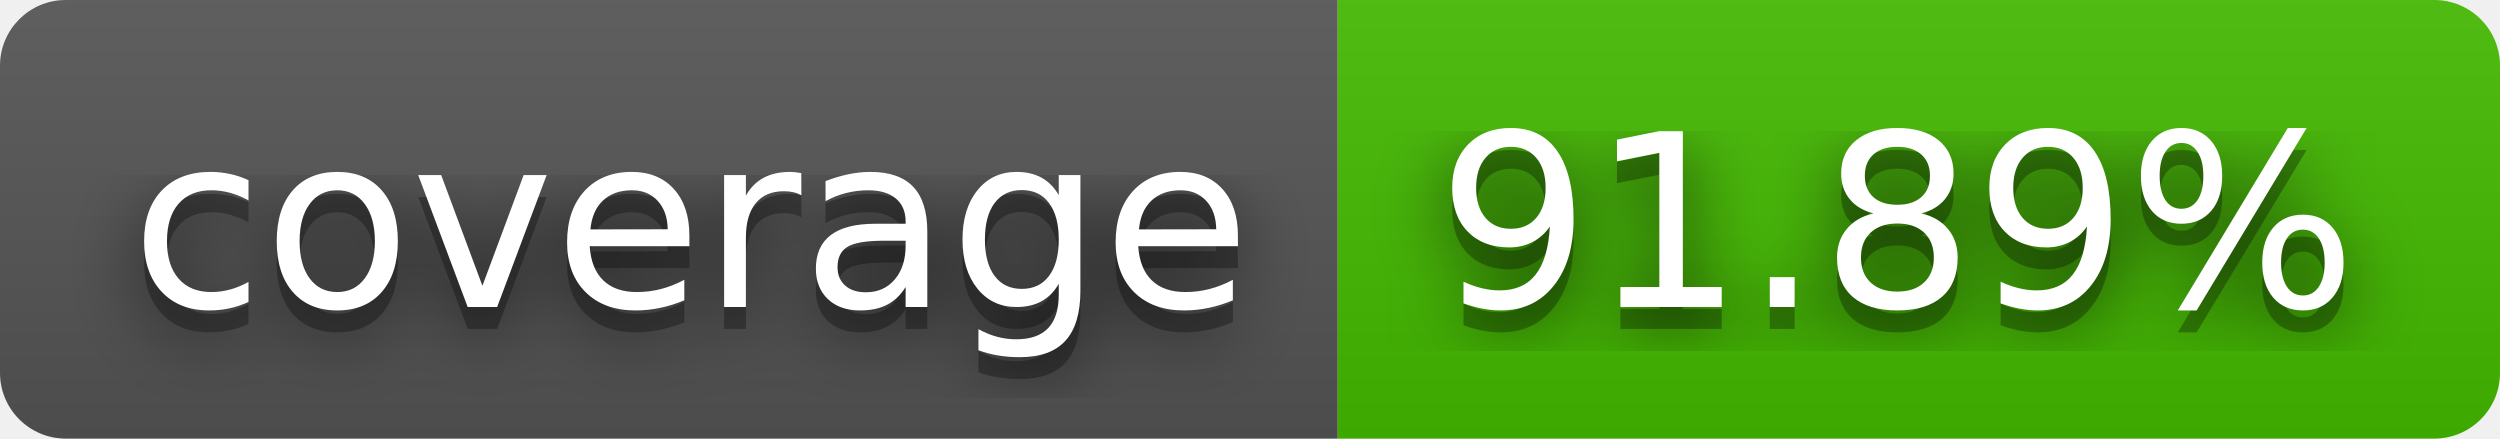
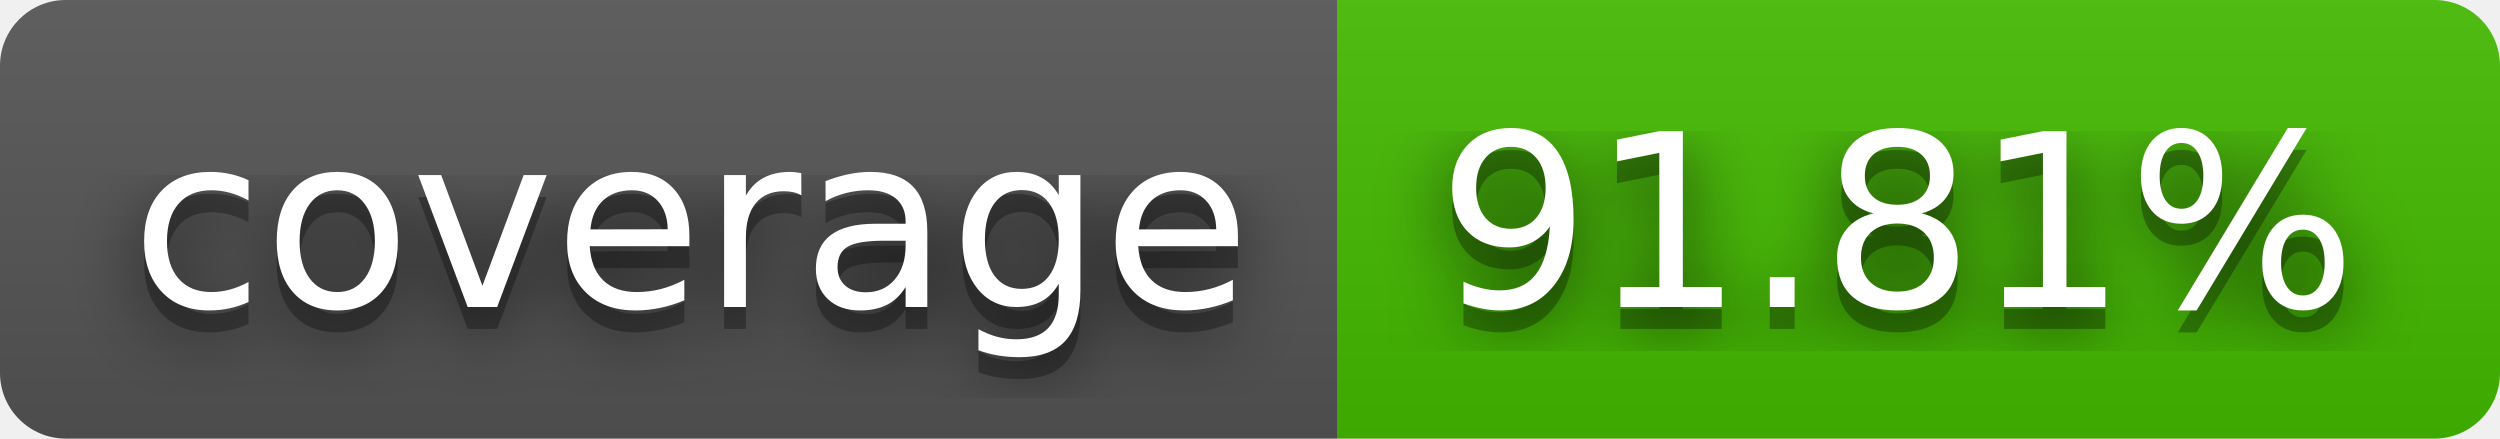
- <svg xmlns="http://www.w3.org/2000/svg" width="114" height="20" role="img" aria-label="coverage: 91.89%">
+ <svg xmlns="http://www.w3.org/2000/svg" width="114" height="20" role="img" aria-label="coverage: 91.81%">
  <filter id="blur">
    <feGaussianBlur stdDeviation="16" />
  </filter>
  <linearGradient id="s" x2="0" y2="100%">
    <stop offset="0" stop-color="#bbb" stop-opacity=".1" />
    <stop offset="1" stop-opacity=".1" />
  </linearGradient>
  <clipPath id="r">
    <rect width="114" height="20" rx="3" />
  </clipPath>
  <g clip-path="url(#r)">
    <rect width="61" height="20" fill="#555" />
    <rect x="61" width="53" height="20" fill="#4b0" />
    <rect width="114" height="20" fill="url(#s)" />
  </g>
  <g fill="#fff" text-anchor="middle" font-family="Verdana,Geneva,DejaVu Sans,sans-serif" text-rendering="geometricPrecision" font-size="110">
    <g transform="scale(.1)">
      <g aria-hidden="true" fill="#010101">
        <text x="315" y="150" fill-opacity=".8" filter="url(#blur)" textLength="510">coverage</text>
        <text x="315" y="150" fill-opacity=".3" textLength="510">coverage</text>
      </g>
      <text x="315" y="140" textLength="510">coverage</text>
    </g>
    <g transform="scale(.1)">
      <g aria-hidden="true" fill="#010101">
-         <text x="865" y="150" fill-opacity=".8" filter="url(#blur)" textLength="430">91.89%</text>
-         <text x="865" y="150" fill-opacity=".3" textLength="430">91.89%</text>
+         <text x="865" y="150" fill-opacity=".8" filter="url(#blur)" textLength="430">91.81%</text>
+         <text x="865" y="150" fill-opacity=".3" textLength="430">91.81%</text>
      </g>
-       <text x="865" y="140" textLength="430">91.89%</text>
+       <text x="865" y="140" textLength="430">91.81%</text>
    </g>
  </g>
</svg>
